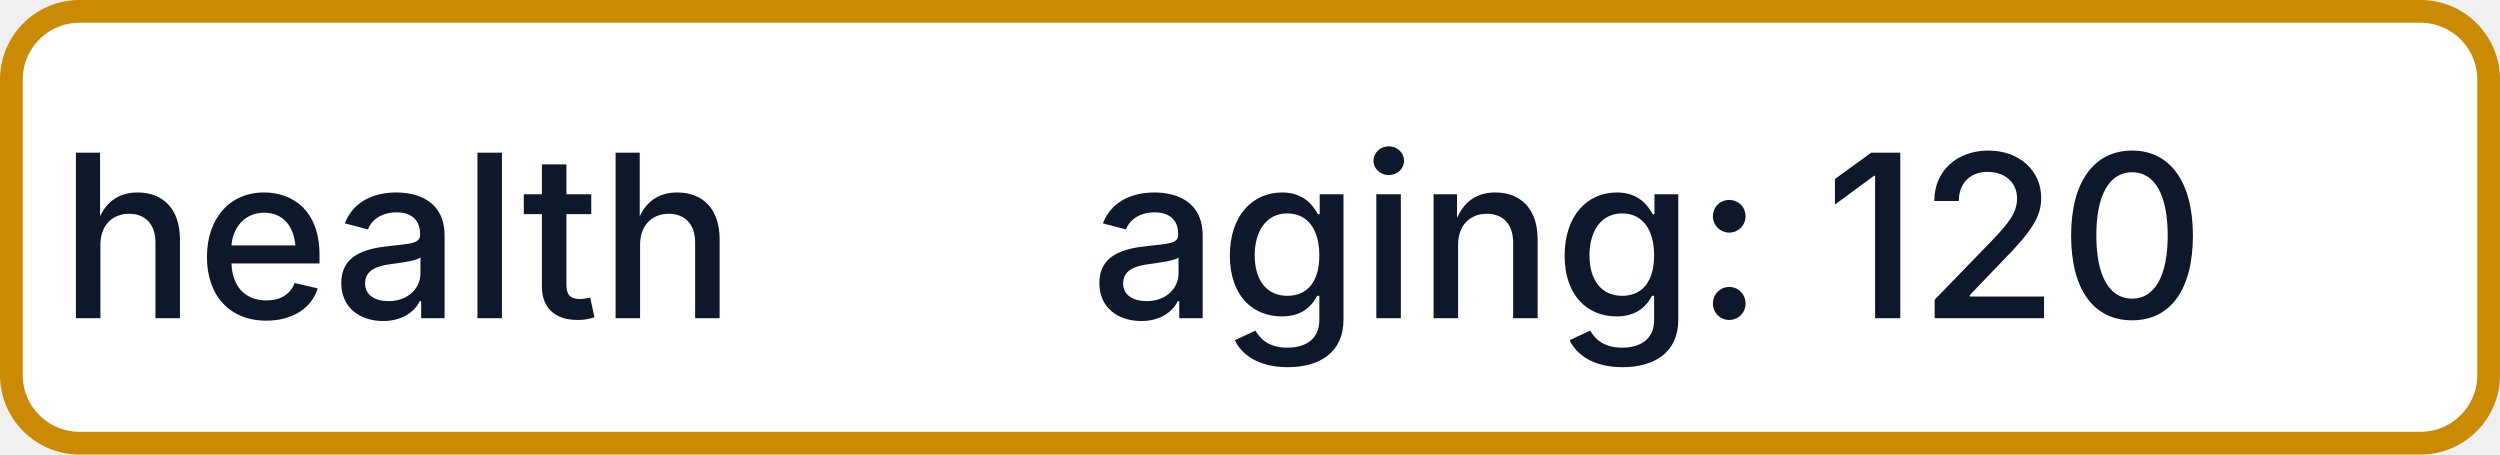
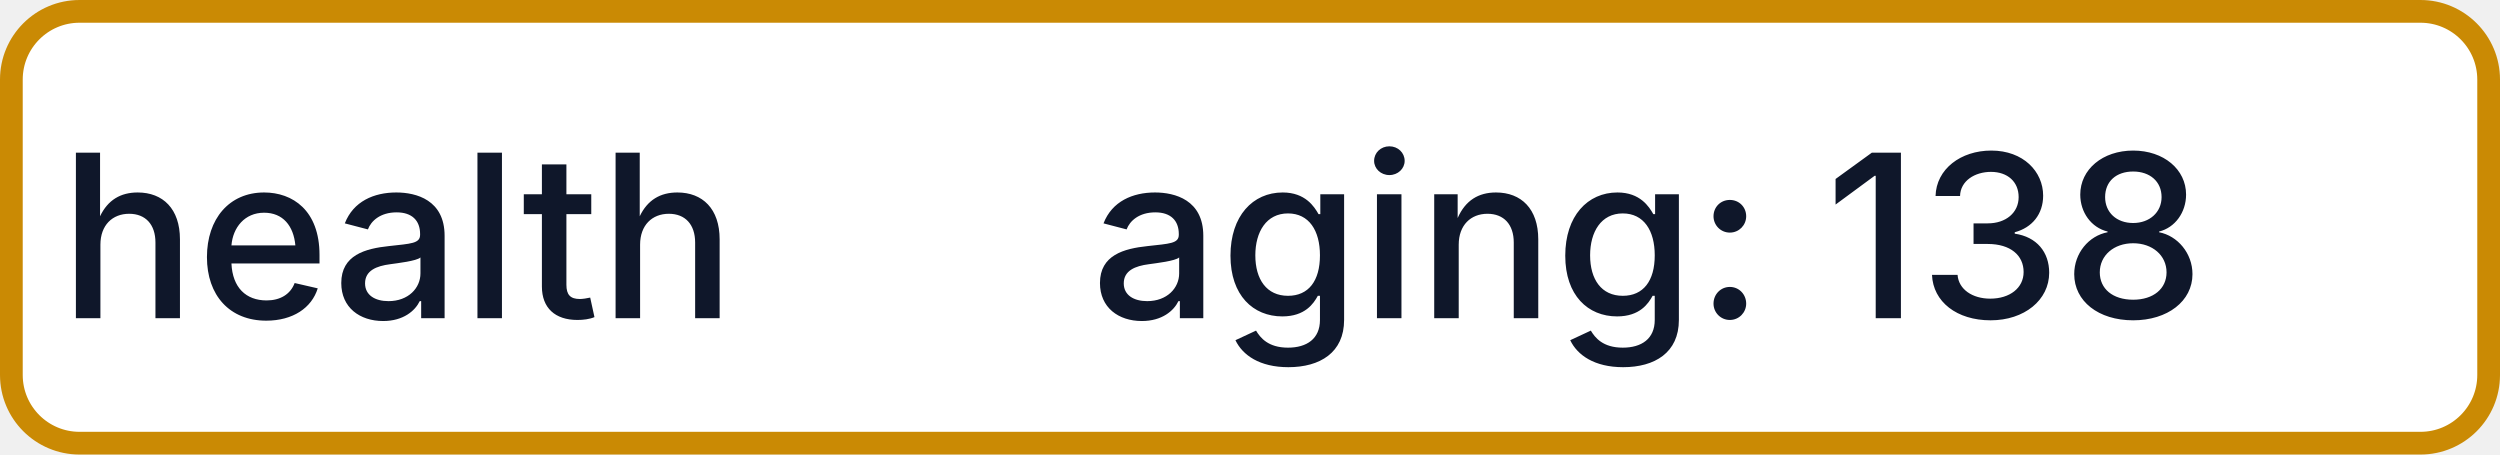
- <svg xmlns="http://www.w3.org/2000/svg" width="110" height="20" role="img" aria-label="health: aging: 120">
+ <svg xmlns="http://www.w3.org/2000/svg" width="110" height="20" role="img" aria-label="health: aging: 138">
  <rect x="0.5" y="0.5" width="109" height="19" rx="3" fill="#FFFFFF" stroke="#CA8A04" stroke-width="1" />
  <g fill="#0F172A" text-anchor="middle" font-family="-apple-system,BlinkMacSystemFont,Segoe UI,sans-serif" font-size="10" font-weight="500">
    <text x="17.5" y="14">health</text>
-     <text x="72.5" y="14" textLength="68" lengthAdjust="spacingAndGlyphs">aging: 120</text>
+     <text x="72.5" y="14" textLength="68" lengthAdjust="spacingAndGlyphs">aging: 138</text>
  </g>
</svg>
